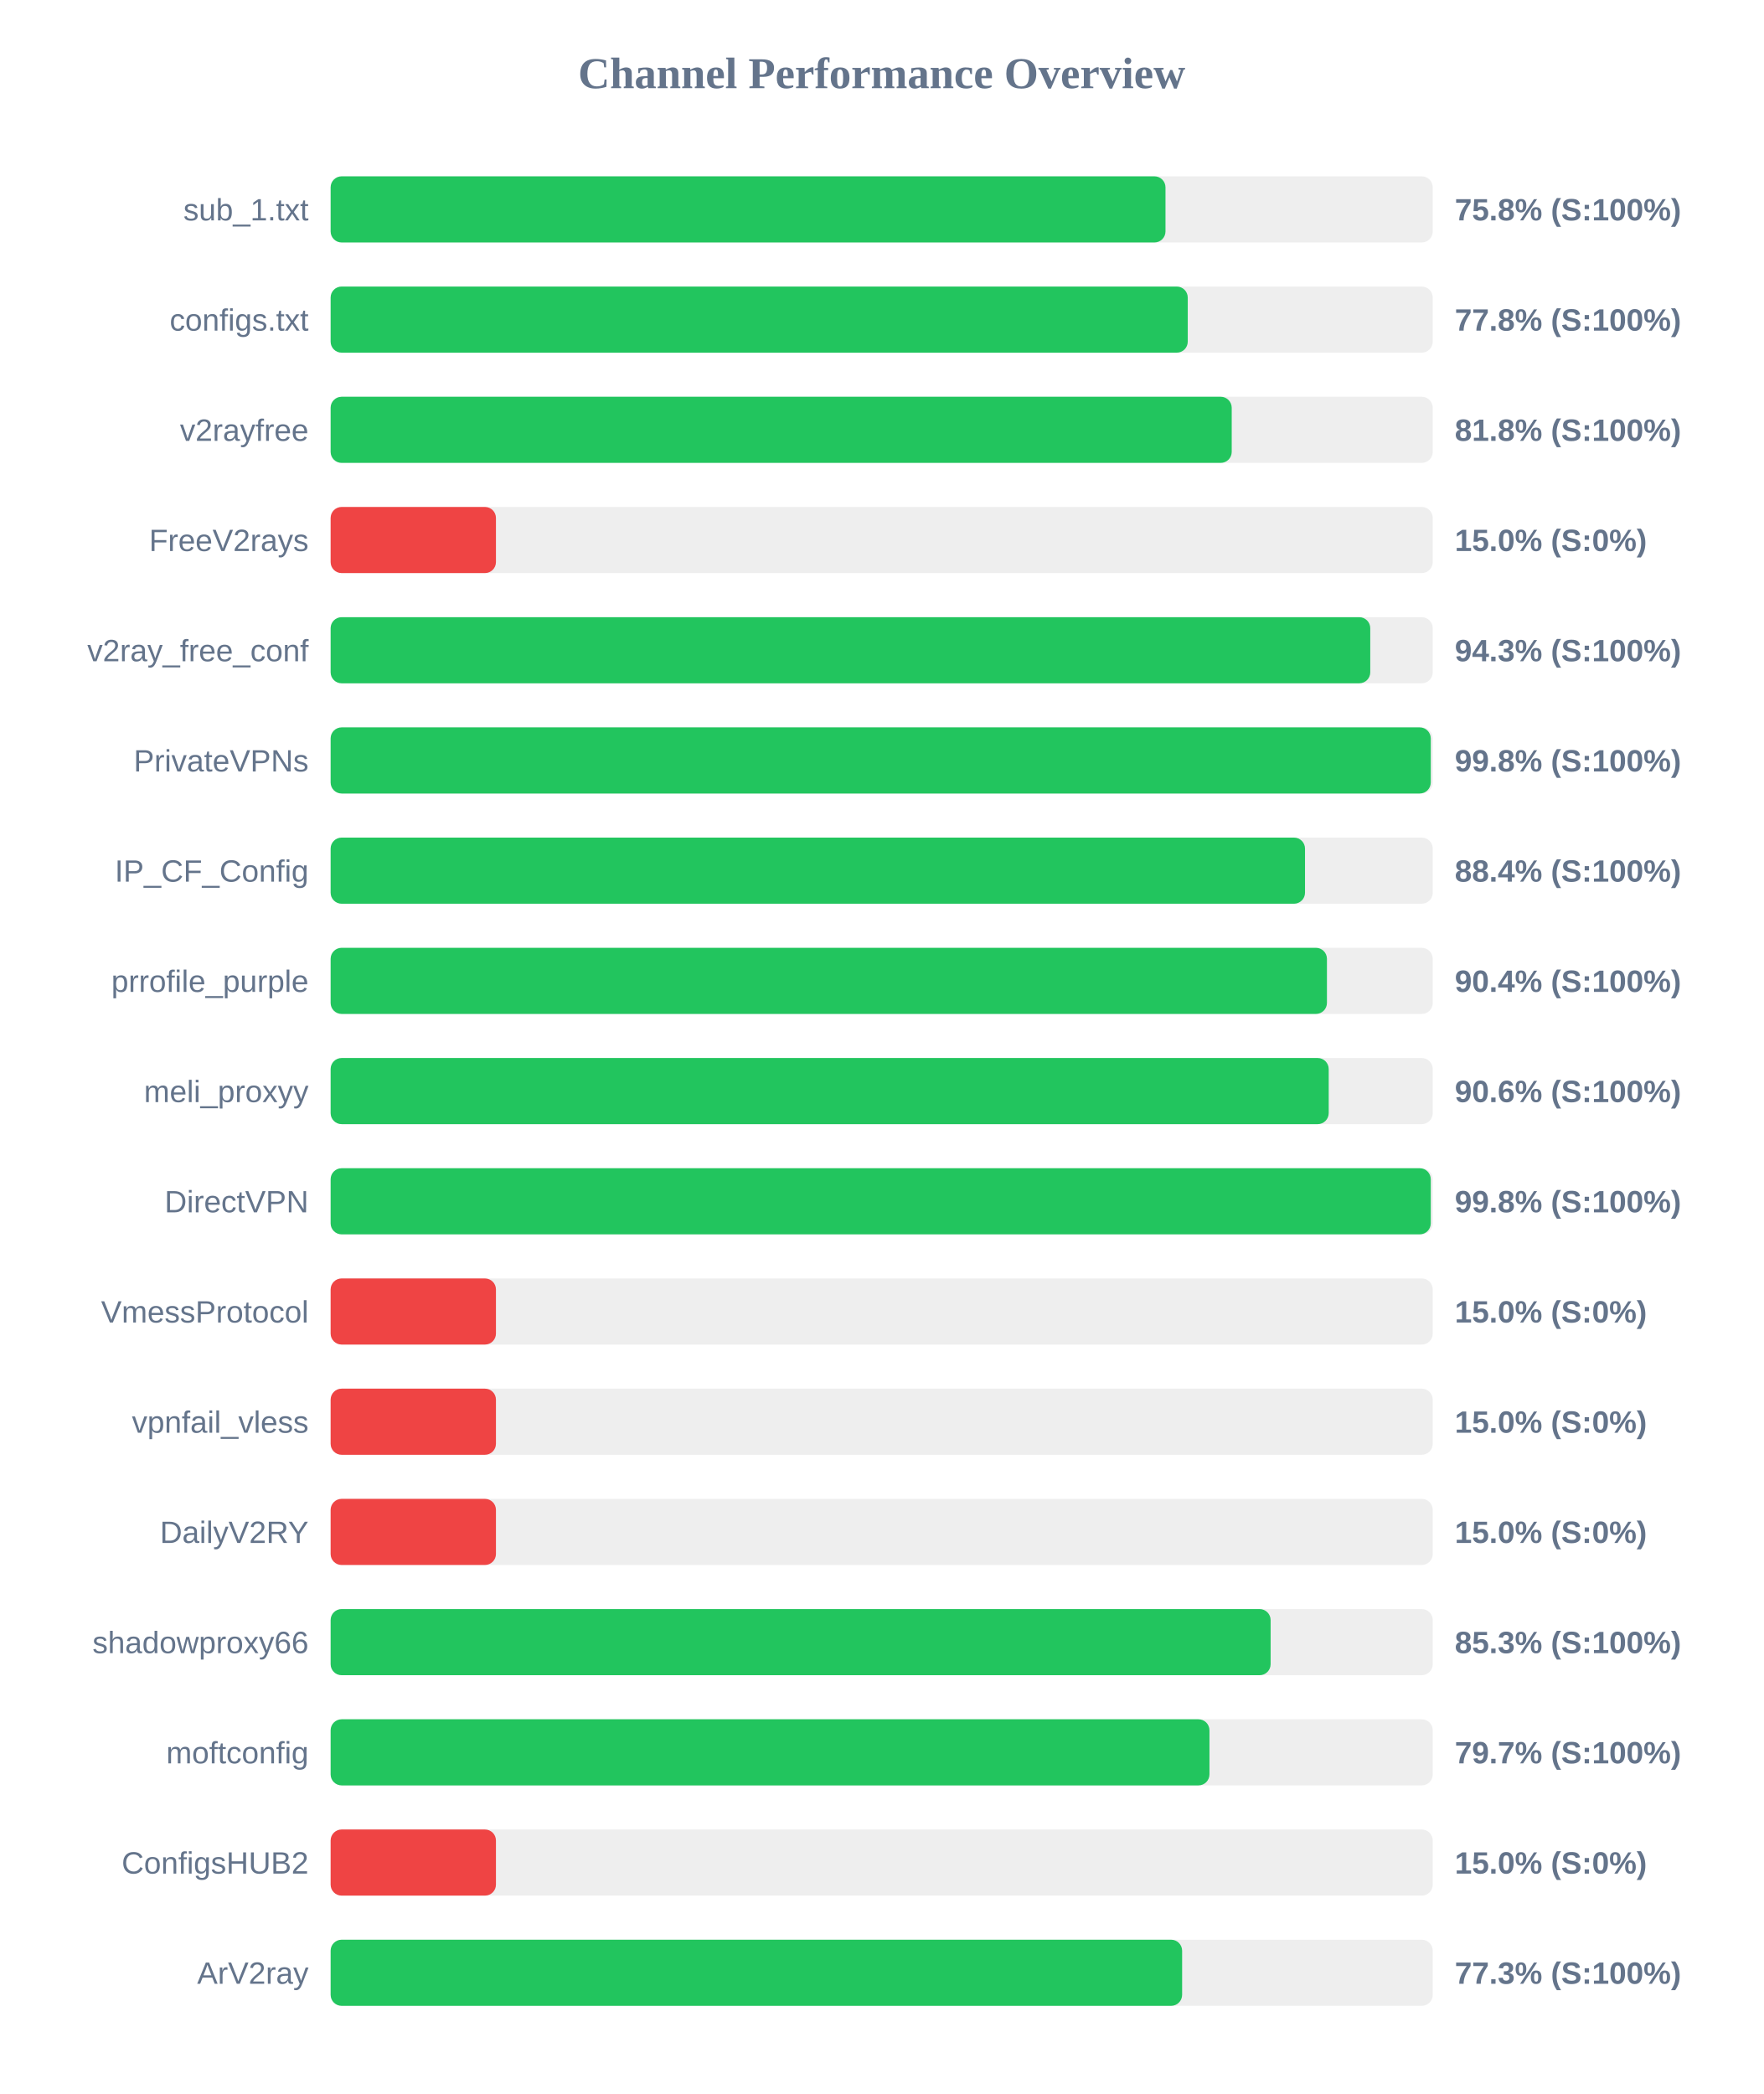
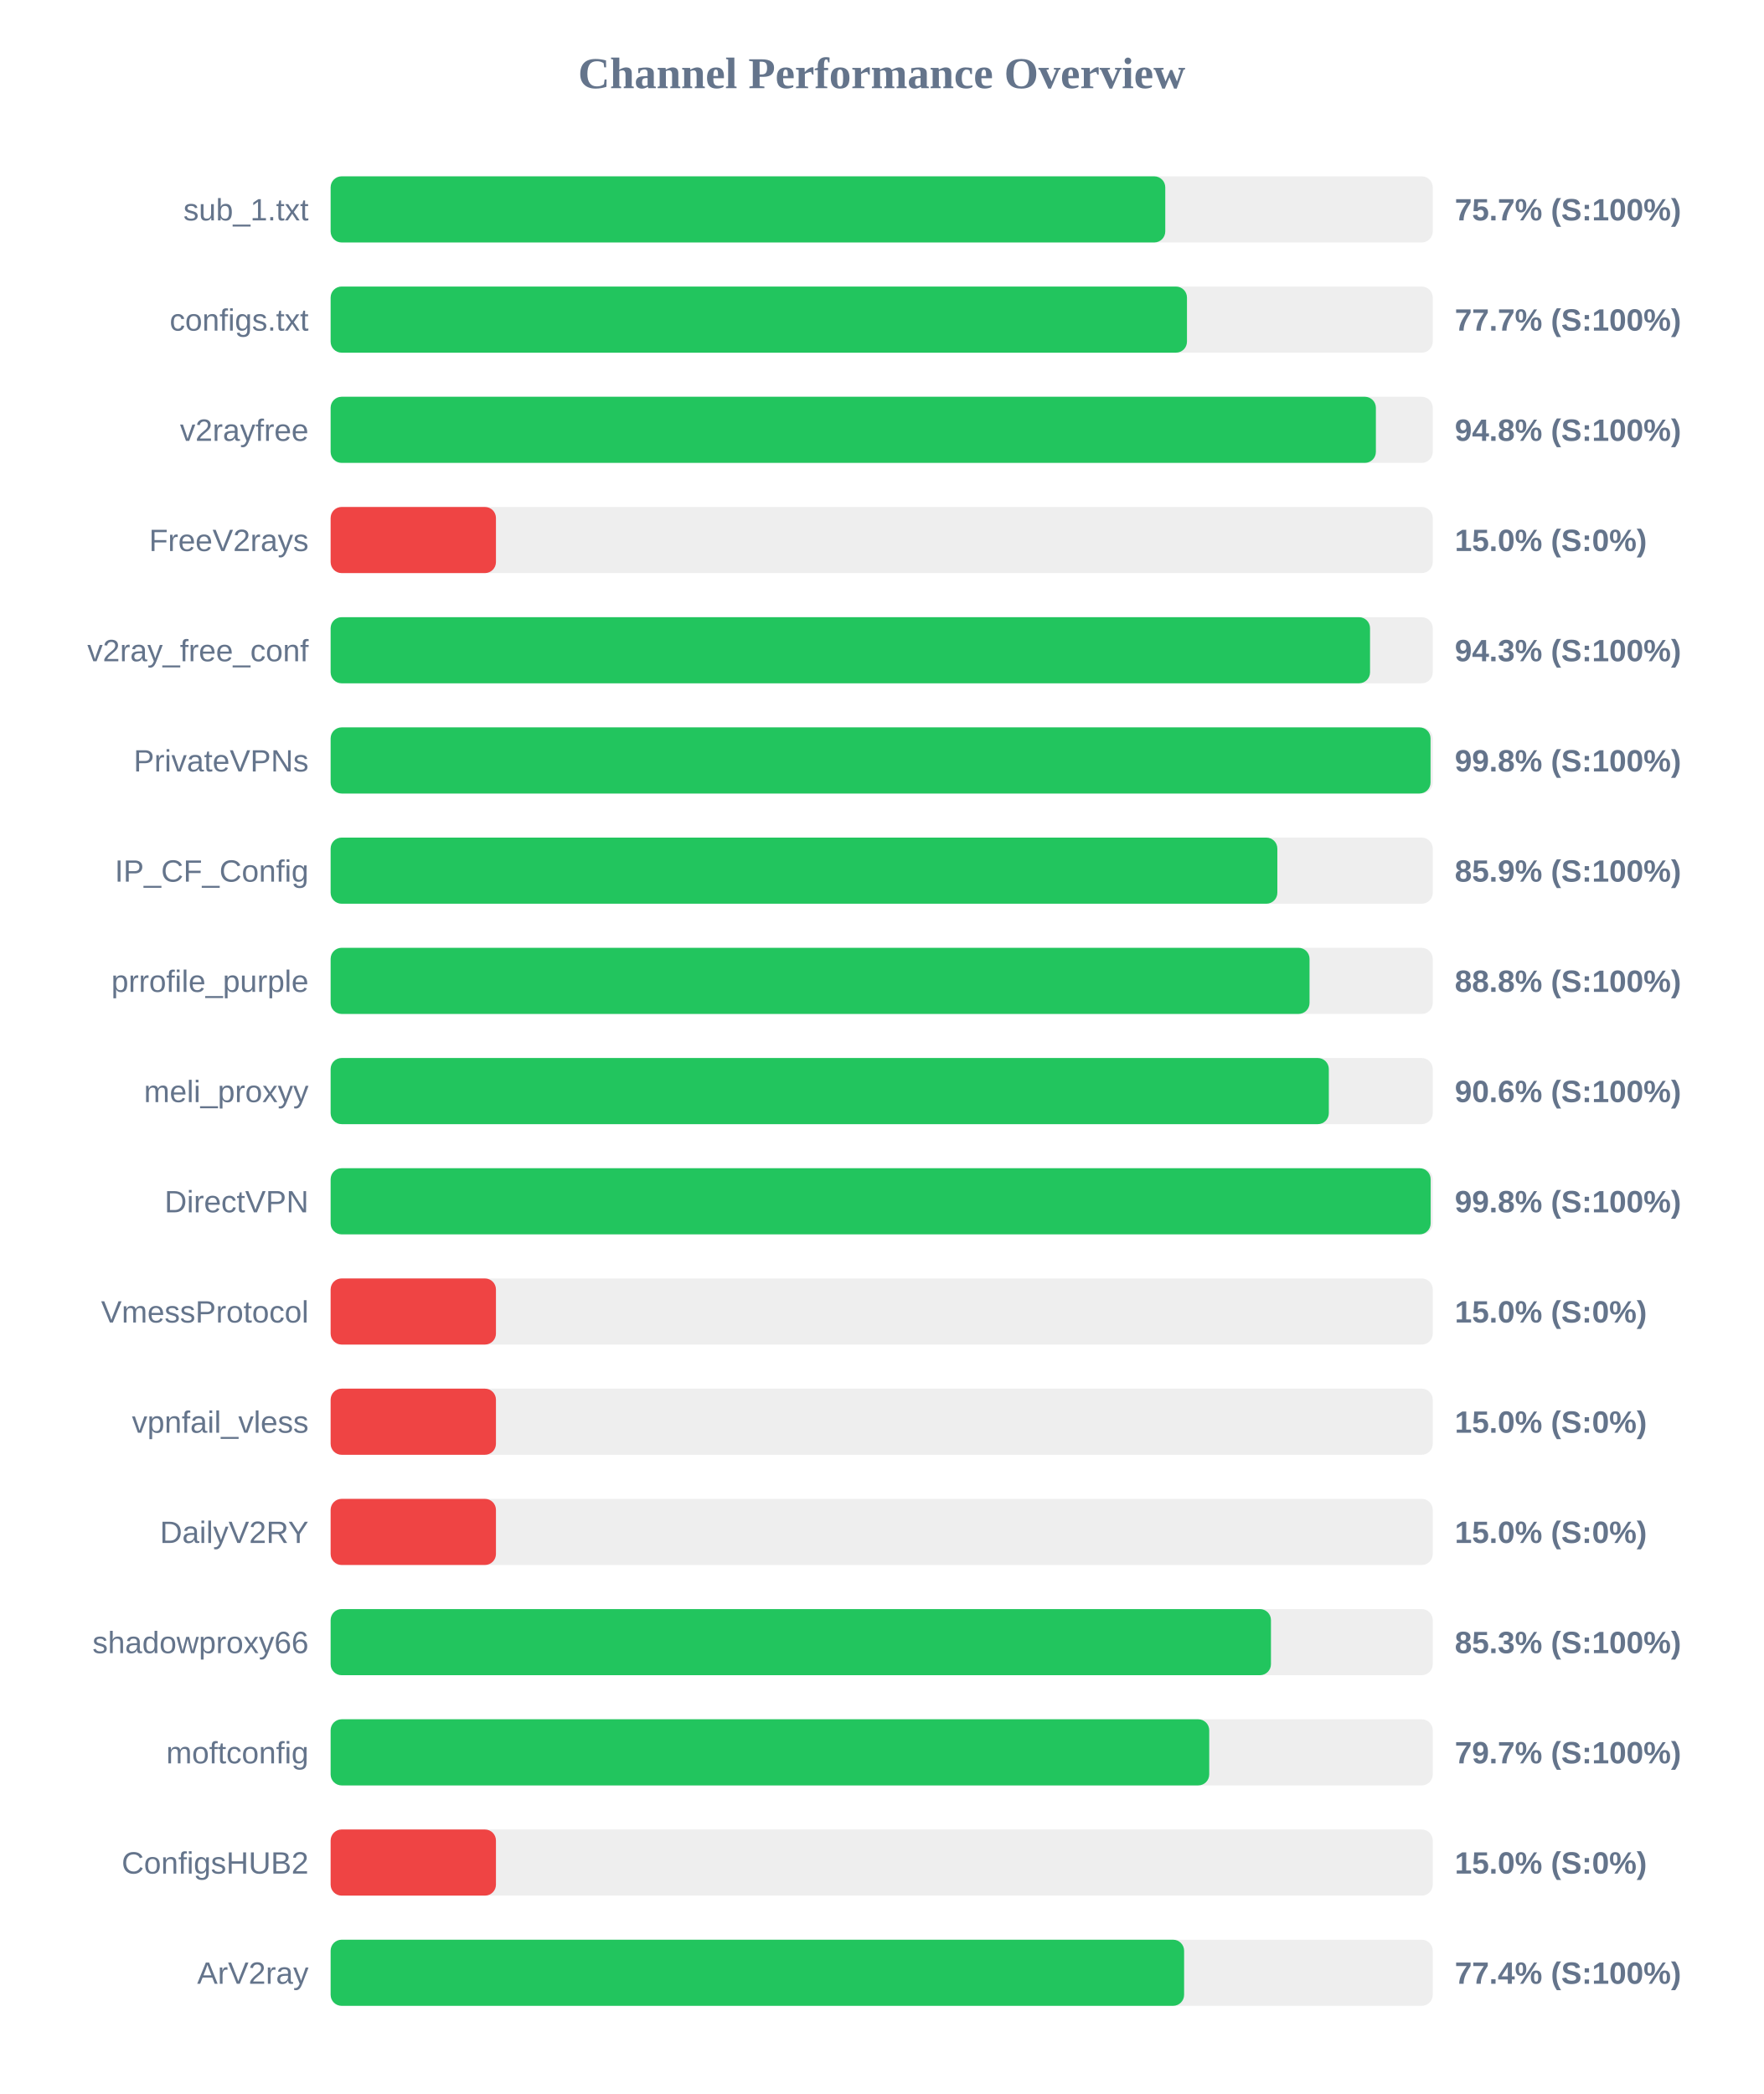
<svg xmlns="http://www.w3.org/2000/svg" width="800" height="950" version="1.1">
  <style>
        .row { font: 14px Arial; fill: #64748b; }
        .score { font: bold 14px Arial; fill: #64748b; }
    </style>
  <text x="400" y="40" text-anchor="middle" font-size="20px" font-weight="bold" fill="#64748b">Channel Performance Overview</text>
  <rect x="150" y="80" width="500" height="30" fill="#eee" rx="5" />
-   <rect x="150" y="80" width="378.75" height="30" fill="#22c55e" rx="5" />
+   <rect x="150" y="80" width="378.65" height="30" fill="#22c55e" rx="5" />
  <text x="140" y="100" text-anchor="end" class="row">sub_1.txt</text>
-   <text x="660" y="100" text-anchor="start" class="score">75.8% (S:100%)</text>
+   <text x="660" y="100" text-anchor="start" class="score">75.7% (S:100%)</text>
  <rect x="150" y="130" width="500" height="30" fill="#eee" rx="5" />
-   <rect x="150" y="130" width="388.85" height="30" fill="#22c55e" rx="5" />
+   <rect x="150" y="130" width="388.5" height="30" fill="#22c55e" rx="5" />
  <text x="140" y="150" text-anchor="end" class="row">configs.txt</text>
-   <text x="660" y="150" text-anchor="start" class="score">77.8% (S:100%)</text>
+   <text x="660" y="150" text-anchor="start" class="score">77.7% (S:100%)</text>
  <rect x="150" y="180" width="500" height="30" fill="#eee" rx="5" />
-   <rect x="150" y="180" width="408.8" height="30" fill="#22c55e" rx="5" />
+   <rect x="150" y="180" width="474.2" height="30" fill="#22c55e" rx="5" />
  <text x="140" y="200" text-anchor="end" class="row">v2rayfree</text>
-   <text x="660" y="200" text-anchor="start" class="score">81.8% (S:100%)</text>
+   <text x="660" y="200" text-anchor="start" class="score">94.8% (S:100%)</text>
  <rect x="150" y="230" width="500" height="30" fill="#eee" rx="5" />
  <rect x="150" y="230" width="75.0" height="30" fill="#ef4444" rx="5" />
  <text x="140" y="250" text-anchor="end" class="row">FreeV2rays</text>
  <text x="660" y="250" text-anchor="start" class="score">15.0% (S:0%)</text>
  <rect x="150" y="280" width="500" height="30" fill="#eee" rx="5" />
-   <rect x="150" y="280" width="471.65" height="30" fill="#22c55e" rx="5" />
+   <rect x="150" y="280" width="471.55" height="30" fill="#22c55e" rx="5" />
  <text x="140" y="300" text-anchor="end" class="row">v2ray_free_conf</text>
  <text x="660" y="300" text-anchor="start" class="score">94.3% (S:100%)</text>
  <rect x="150" y="330" width="500" height="30" fill="#eee" rx="5" />
-   <rect x="150" y="330" width="499.1" height="30" fill="#22c55e" rx="5" />
+   <rect x="150" y="330" width="499.0" height="30" fill="#22c55e" rx="5" />
  <text x="140" y="350" text-anchor="end" class="row">PrivateVPNs</text>
  <text x="660" y="350" text-anchor="start" class="score">99.8% (S:100%)</text>
  <rect x="150" y="380" width="500" height="30" fill="#eee" rx="5" />
-   <rect x="150" y="380" width="442.05" height="30" fill="#22c55e" rx="5" />
+   <rect x="150" y="380" width="429.5" height="30" fill="#22c55e" rx="5" />
  <text x="140" y="400" text-anchor="end" class="row">IP_CF_Config</text>
-   <text x="660" y="400" text-anchor="start" class="score">88.4% (S:100%)</text>
+   <text x="660" y="400" text-anchor="start" class="score">85.9% (S:100%)</text>
  <rect x="150" y="430" width="500" height="30" fill="#eee" rx="5" />
-   <rect x="150" y="430" width="452.0" height="30" fill="#22c55e" rx="5" />
+   <rect x="150" y="430" width="444.1" height="30" fill="#22c55e" rx="5" />
  <text x="140" y="450" text-anchor="end" class="row">prrofile_purple</text>
-   <text x="660" y="450" text-anchor="start" class="score">90.4% (S:100%)</text>
+   <text x="660" y="450" text-anchor="start" class="score">88.8% (S:100%)</text>
  <rect x="150" y="480" width="500" height="30" fill="#eee" rx="5" />
-   <rect x="150" y="480" width="452.8" height="30" fill="#22c55e" rx="5" />
+   <rect x="150" y="480" width="452.85" height="30" fill="#22c55e" rx="5" />
  <text x="140" y="500" text-anchor="end" class="row">meli_proxyy</text>
  <text x="660" y="500" text-anchor="start" class="score">90.6% (S:100%)</text>
  <rect x="150" y="530" width="500" height="30" fill="#eee" rx="5" />
-   <rect x="150" y="530" width="499.1" height="30" fill="#22c55e" rx="5" />
+   <rect x="150" y="530" width="499.05" height="30" fill="#22c55e" rx="5" />
  <text x="140" y="550" text-anchor="end" class="row">DirectVPN</text>
  <text x="660" y="550" text-anchor="start" class="score">99.8% (S:100%)</text>
  <rect x="150" y="580" width="500" height="30" fill="#eee" rx="5" />
  <rect x="150" y="580" width="75.0" height="30" fill="#ef4444" rx="5" />
  <text x="140" y="600" text-anchor="end" class="row">VmessProtocol</text>
  <text x="660" y="600" text-anchor="start" class="score">15.0% (S:0%)</text>
  <rect x="150" y="630" width="500" height="30" fill="#eee" rx="5" />
  <rect x="150" y="630" width="75.0" height="30" fill="#ef4444" rx="5" />
  <text x="140" y="650" text-anchor="end" class="row">vpnfail_vless</text>
  <text x="660" y="650" text-anchor="start" class="score">15.0% (S:0%)</text>
  <rect x="150" y="680" width="500" height="30" fill="#eee" rx="5" />
  <rect x="150" y="680" width="75.0" height="30" fill="#ef4444" rx="5" />
  <text x="140" y="700" text-anchor="end" class="row">DailyV2RY</text>
  <text x="660" y="700" text-anchor="start" class="score">15.0% (S:0%)</text>
  <rect x="150" y="730" width="500" height="30" fill="#eee" rx="5" />
-   <rect x="150" y="730" width="426.45" height="30" fill="#22c55e" rx="5" />
+   <rect x="150" y="730" width="426.6" height="30" fill="#22c55e" rx="5" />
  <text x="140" y="750" text-anchor="end" class="row">shadowproxy66</text>
  <text x="660" y="750" text-anchor="start" class="score">85.3% (S:100%)</text>
  <rect x="150" y="780" width="500" height="30" fill="#eee" rx="5" />
-   <rect x="150" y="780" width="398.7" height="30" fill="#22c55e" rx="5" />
+   <rect x="150" y="780" width="398.6" height="30" fill="#22c55e" rx="5" />
  <text x="140" y="800" text-anchor="end" class="row">moftconfig</text>
  <text x="660" y="800" text-anchor="start" class="score">79.7% (S:100%)</text>
  <rect x="150" y="830" width="500" height="30" fill="#eee" rx="5" />
  <rect x="150" y="830" width="75.0" height="30" fill="#ef4444" rx="5" />
  <text x="140" y="850" text-anchor="end" class="row">ConfigsHUB2</text>
  <text x="660" y="850" text-anchor="start" class="score">15.0% (S:0%)</text>
  <rect x="150" y="880" width="500" height="30" fill="#eee" rx="5" />
-   <rect x="150" y="880" width="386.3" height="30" fill="#22c55e" rx="5" />
+   <rect x="150" y="880" width="387.2" height="30" fill="#22c55e" rx="5" />
  <text x="140" y="900" text-anchor="end" class="row">ArV2ray</text>
-   <text x="660" y="900" text-anchor="start" class="score">77.3% (S:100%)</text>
+   <text x="660" y="900" text-anchor="start" class="score">77.4% (S:100%)</text>
</svg>
